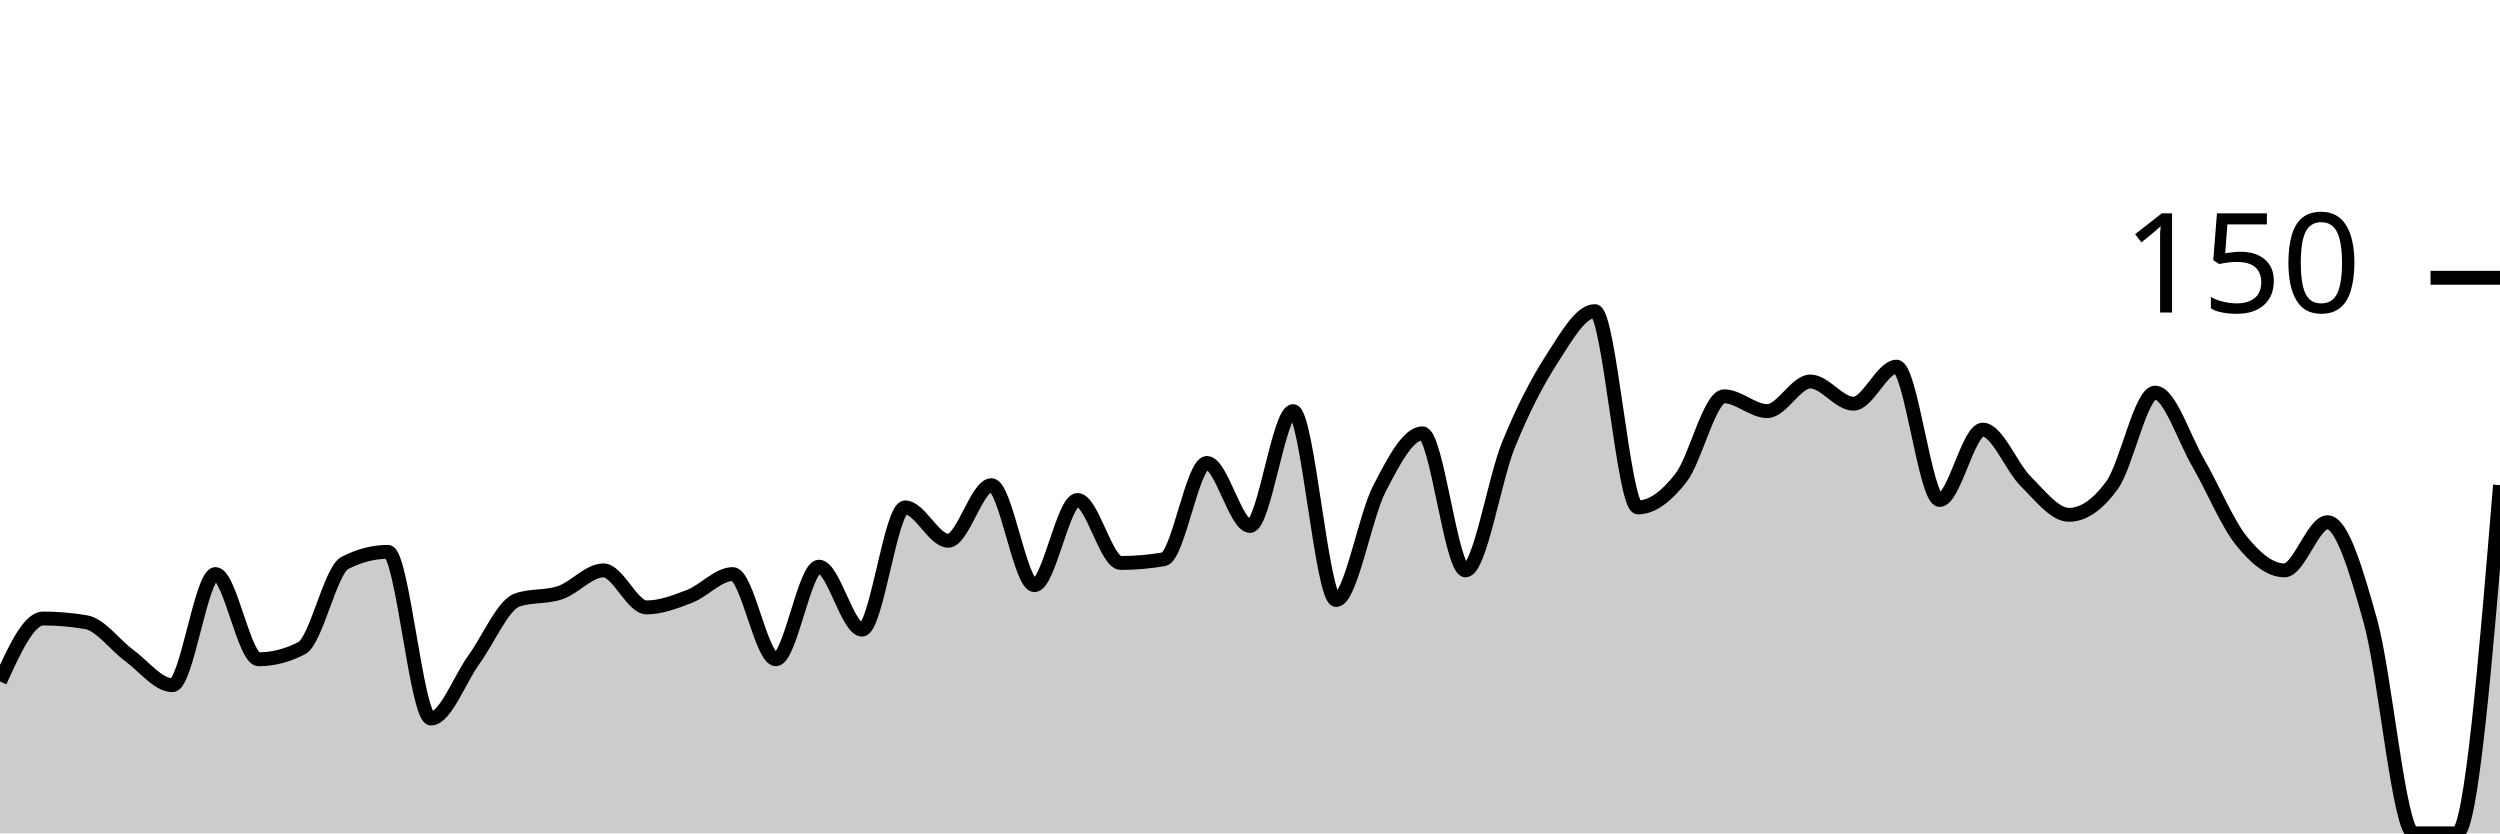
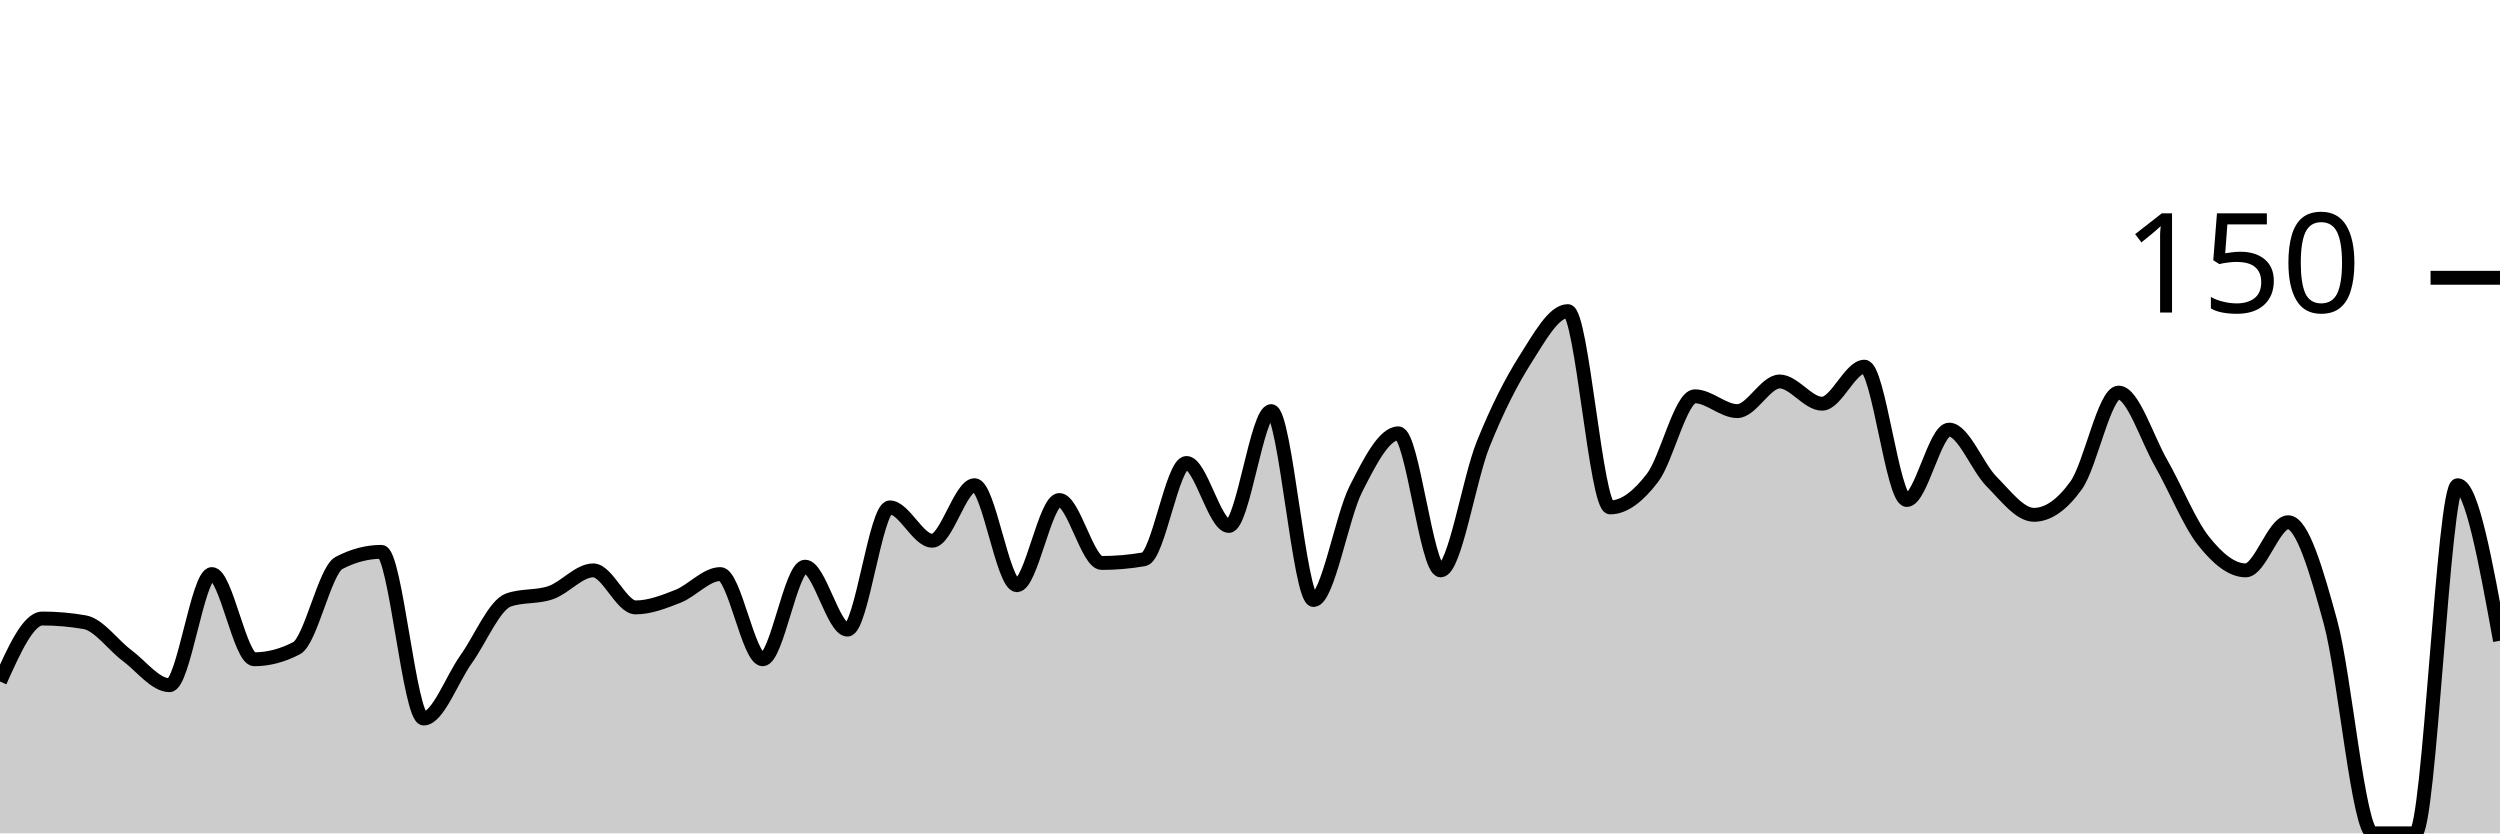
<svg xmlns="http://www.w3.org/2000/svg" viewBox="0 0 180 60">
  <g transform="translate(0,20)">
-     <path class="area" fill="rgba(0, 0, 0, 0.2)" d="M0,29.067C1.034,26.8,2.069,24.533,3.103,24.533C4.138,24.533,5.172,24.622,6.207,24.8C7.241,24.978,8.276,26.444,9.31,27.2C10.345,27.956,11.379,29.333,12.414,29.333C13.448,29.333,14.483,21.333,15.517,21.333C16.552,21.333,17.586,27.467,18.621,27.467C19.655,27.467,20.69,27.2,21.724,26.667C22.759,26.133,23.793,21.067,24.828,20.533C25.862,20,26.897,19.733,27.931,19.733C28.966,19.733,30,31.733,31.034,31.733C32.069,31.733,33.103,28.889,34.138,27.467C35.172,26.044,36.207,23.556,37.241,23.2C38.276,22.844,39.31,23.022,40.345,22.667C41.379,22.311,42.414,21.067,43.448,21.067C44.483,21.067,45.517,23.733,46.552,23.733C47.586,23.733,48.621,23.333,49.655,22.933C50.69,22.533,51.724,21.333,52.759,21.333C53.793,21.333,54.828,27.467,55.862,27.467C56.897,27.467,57.931,20.8,58.966,20.8C60,20.8,61.034,25.333,62.069,25.333C63.103,25.333,64.138,16.533,65.172,16.533C66.207,16.533,67.241,18.933,68.276,18.933C69.31,18.933,70.345,14.933,71.379,14.933C72.414,14.933,73.448,22.133,74.483,22.133C75.517,22.133,76.552,16,77.586,16C78.621,16,79.655,20.533,80.69,20.533C81.724,20.533,82.759,20.444,83.793,20.267C84.828,20.089,85.862,13.333,86.897,13.333C87.931,13.333,88.966,17.867,90,17.867C91.034,17.867,92.069,9.6,93.103,9.6C94.138,9.6,95.172,23.2,96.207,23.2C97.241,23.2,98.276,17.2,99.31,15.2C100.345,13.2,101.379,11.2,102.414,11.2C103.448,11.2,104.483,21.067,105.517,21.067C106.552,21.067,107.586,14.533,108.621,12C109.655,9.467,110.69,7.467,111.724,5.867C112.759,4.267,113.793,2.4,114.828,2.4C115.862,2.4,116.897,16.533,117.931,16.533C118.966,16.533,120,15.733,121.034,14.4C122.069,13.067,123.103,8.533,124.138,8.533C125.172,8.533,126.207,9.6,127.241,9.6C128.276,9.6,129.31,7.467,130.345,7.467C131.379,7.467,132.414,9.067,133.448,9.067C134.483,9.067,135.517,6.4,136.552,6.4C137.586,6.4,138.621,16,139.655,16C140.69,16,141.724,10.933,142.759,10.933C143.793,10.933,144.828,13.644,145.862,14.667C146.897,15.689,147.931,17.067,148.966,17.067C150,17.067,151.034,16.356,152.069,14.933C153.103,13.511,154.138,8.267,155.172,8.267C156.207,8.267,157.241,11.556,158.276,13.333C159.31,15.111,160.345,17.644,161.379,18.933C162.414,20.222,163.448,21.067,164.483,21.067C165.517,21.067,166.552,17.6,167.586,17.6C168.621,17.6,169.655,21.067,170.69,24.8C171.724,28.533,172.759,40,173.793,40C174.828,40,175.862,40,176.897,40C177.931,40,178.966,27.467,180,14.933L180,40C178.966,40,177.931,40,176.897,40C175.862,40,174.828,40,173.793,40C172.759,40,171.724,40,170.69,40C169.655,40,168.621,40,167.586,40C166.552,40,165.517,40,164.483,40C163.448,40,162.414,40,161.379,40C160.345,40,159.31,40,158.276,40C157.241,40,156.207,40,155.172,40C154.138,40,153.103,40,152.069,40C151.034,40,150,40,148.966,40C147.931,40,146.897,40,145.862,40C144.828,40,143.793,40,142.759,40C141.724,40,140.69,40,139.655,40C138.621,40,137.586,40,136.552,40C135.517,40,134.483,40,133.448,40C132.414,40,131.379,40,130.345,40C129.31,40,128.276,40,127.241,40C126.207,40,125.172,40,124.138,40C123.103,40,122.069,40,121.034,40C120,40,118.966,40,117.931,40C116.897,40,115.862,40,114.828,40C113.793,40,112.759,40,111.724,40C110.69,40,109.655,40,108.621,40C107.586,40,106.552,40,105.517,40C104.483,40,103.448,40,102.414,40C101.379,40,100.345,40,99.31,40C98.276,40,97.241,40,96.207,40C95.172,40,94.138,40,93.103,40C92.069,40,91.034,40,90,40C88.966,40,87.931,40,86.897,40C85.862,40,84.828,40,83.793,40C82.759,40,81.724,40,80.69,40C79.655,40,78.621,40,77.586,40C76.552,40,75.517,40,74.483,40C73.448,40,72.414,40,71.379,40C70.345,40,69.31,40,68.276,40C67.241,40,66.207,40,65.172,40C64.138,40,63.103,40,62.069,40C61.034,40,60,40,58.966,40C57.931,40,56.897,40,55.862,40C54.828,40,53.793,40,52.759,40C51.724,40,50.69,40,49.655,40C48.621,40,47.586,40,46.552,40C45.517,40,44.483,40,43.448,40C42.414,40,41.379,40,40.345,40C39.31,40,38.276,40,37.241,40C36.207,40,35.172,40,34.138,40C33.103,40,32.069,40,31.034,40C30,40,28.966,40,27.931,40C26.897,40,25.862,40,24.828,40C23.793,40,22.759,40,21.724,40C20.69,40,19.655,40,18.621,40C17.586,40,16.552,40,15.517,40C14.483,40,13.448,40,12.414,40C11.379,40,10.345,40,9.31,40C8.276,40,7.241,40,6.207,40C5.172,40,4.138,40,3.103,40C2.069,40,1.034,40,0,40Z" />
-     <path class="line" stroke="black" fill="none" d="M0,29.067C1.034,26.8,2.069,24.533,3.103,24.533C4.138,24.533,5.172,24.622,6.207,24.8C7.241,24.978,8.276,26.444,9.31,27.2C10.345,27.956,11.379,29.333,12.414,29.333C13.448,29.333,14.483,21.333,15.517,21.333C16.552,21.333,17.586,27.467,18.621,27.467C19.655,27.467,20.69,27.2,21.724,26.667C22.759,26.133,23.793,21.067,24.828,20.533C25.862,20,26.897,19.733,27.931,19.733C28.966,19.733,30,31.733,31.034,31.733C32.069,31.733,33.103,28.889,34.138,27.467C35.172,26.044,36.207,23.556,37.241,23.2C38.276,22.844,39.31,23.022,40.345,22.667C41.379,22.311,42.414,21.067,43.448,21.067C44.483,21.067,45.517,23.733,46.552,23.733C47.586,23.733,48.621,23.333,49.655,22.933C50.69,22.533,51.724,21.333,52.759,21.333C53.793,21.333,54.828,27.467,55.862,27.467C56.897,27.467,57.931,20.8,58.966,20.8C60,20.8,61.034,25.333,62.069,25.333C63.103,25.333,64.138,16.533,65.172,16.533C66.207,16.533,67.241,18.933,68.276,18.933C69.31,18.933,70.345,14.933,71.379,14.933C72.414,14.933,73.448,22.133,74.483,22.133C75.517,22.133,76.552,16,77.586,16C78.621,16,79.655,20.533,80.69,20.533C81.724,20.533,82.759,20.444,83.793,20.267C84.828,20.089,85.862,13.333,86.897,13.333C87.931,13.333,88.966,17.867,90,17.867C91.034,17.867,92.069,9.6,93.103,9.6C94.138,9.6,95.172,23.2,96.207,23.2C97.241,23.2,98.276,17.2,99.31,15.2C100.345,13.2,101.379,11.2,102.414,11.2C103.448,11.2,104.483,21.067,105.517,21.067C106.552,21.067,107.586,14.533,108.621,12C109.655,9.467,110.69,7.467,111.724,5.867C112.759,4.267,113.793,2.4,114.828,2.4C115.862,2.4,116.897,16.533,117.931,16.533C118.966,16.533,120,15.733,121.034,14.4C122.069,13.067,123.103,8.533,124.138,8.533C125.172,8.533,126.207,9.6,127.241,9.6C128.276,9.6,129.31,7.467,130.345,7.467C131.379,7.467,132.414,9.067,133.448,9.067C134.483,9.067,135.517,6.4,136.552,6.4C137.586,6.4,138.621,16,139.655,16C140.69,16,141.724,10.933,142.759,10.933C143.793,10.933,144.828,13.644,145.862,14.667C146.897,15.689,147.931,17.067,148.966,17.067C150,17.067,151.034,16.356,152.069,14.933C153.103,13.511,154.138,8.267,155.172,8.267C156.207,8.267,157.241,11.556,158.276,13.333C159.31,15.111,160.345,17.644,161.379,18.933C162.414,20.222,163.448,21.067,164.483,21.067C165.517,21.067,166.552,17.6,167.586,17.6C168.621,17.6,169.655,21.067,170.69,24.8C171.724,28.533,172.759,40,173.793,40C174.828,40,175.862,40,176.897,40C177.931,40,178.966,27.467,180,14.933" />
+     <path class="area" fill="rgba(0, 0, 0, 0.2)" d="M0,29.067C1.017,26.8,2.034,24.533,3.051,24.533C4.068,24.533,5.085,24.622,6.102,24.8C7.119,24.978,8.136,26.444,9.153,27.2C10.169,27.956,11.186,29.333,12.203,29.333C13.22,29.333,14.237,21.333,15.254,21.333C16.271,21.333,17.288,27.467,18.305,27.467C19.322,27.467,20.339,27.2,21.356,26.667C22.373,26.133,23.39,21.067,24.407,20.533C25.424,20,26.441,19.733,27.458,19.733C28.475,19.733,29.492,31.733,30.508,31.733C31.525,31.733,32.542,28.889,33.559,27.467C34.576,26.044,35.593,23.556,36.61,23.2C37.627,22.844,38.644,23.022,39.661,22.667C40.678,22.311,41.695,21.067,42.712,21.067C43.729,21.067,44.746,23.733,45.763,23.733C46.78,23.733,47.797,23.333,48.814,22.933C49.831,22.533,50.847,21.333,51.864,21.333C52.881,21.333,53.898,27.467,54.915,27.467C55.932,27.467,56.949,20.8,57.966,20.8C58.983,20.8,60,25.333,61.017,25.333C62.034,25.333,63.051,16.533,64.068,16.533C65.085,16.533,66.102,18.933,67.119,18.933C68.136,18.933,69.153,14.933,70.169,14.933C71.186,14.933,72.203,22.133,73.22,22.133C74.237,22.133,75.254,16,76.271,16C77.288,16,78.305,20.533,79.322,20.533C80.339,20.533,81.356,20.444,82.373,20.267C83.39,20.089,84.407,13.333,85.424,13.333C86.441,13.333,87.458,17.867,88.475,17.867C89.492,17.867,90.508,9.6,91.525,9.6C92.542,9.6,93.559,23.2,94.576,23.2C95.593,23.2,96.61,17.2,97.627,15.2C98.644,13.2,99.661,11.2,100.678,11.2C101.695,11.2,102.712,21.067,103.729,21.067C104.746,21.067,105.763,14.533,106.78,12C107.797,9.467,108.814,7.467,109.831,5.867C110.847,4.267,111.864,2.4,112.881,2.4C113.898,2.4,114.915,16.533,115.932,16.533C116.949,16.533,117.966,15.733,118.983,14.4C120,13.067,121.017,8.533,122.034,8.533C123.051,8.533,124.068,9.6,125.085,9.6C126.102,9.6,127.119,7.467,128.136,7.467C129.153,7.467,130.169,9.067,131.186,9.067C132.203,9.067,133.22,6.4,134.237,6.4C135.254,6.4,136.271,16,137.288,16C138.305,16,139.322,10.933,140.339,10.933C141.356,10.933,142.373,13.644,143.39,14.667C144.407,15.689,145.424,17.067,146.441,17.067C147.458,17.067,148.475,16.356,149.492,14.933C150.508,13.511,151.525,8.267,152.542,8.267C153.559,8.267,154.576,11.556,155.593,13.333C156.61,15.111,157.627,17.644,158.644,18.933C159.661,20.222,160.678,21.067,161.695,21.067C162.712,21.067,163.729,17.6,164.746,17.6C165.763,17.6,166.78,21.067,167.797,24.8C168.814,28.533,169.831,40,170.847,40C171.864,40,172.881,40,173.898,40C174.915,40,175.932,14.933,176.949,14.933C177.966,14.933,178.983,20.533,180,26.133L180,40C178.983,40,177.966,40,176.949,40C175.932,40,174.915,40,173.898,40C172.881,40,171.864,40,170.847,40C169.831,40,168.814,40,167.797,40C166.78,40,165.763,40,164.746,40C163.729,40,162.712,40,161.695,40C160.678,40,159.661,40,158.644,40C157.627,40,156.61,40,155.593,40C154.576,40,153.559,40,152.542,40C151.525,40,150.508,40,149.492,40C148.475,40,147.458,40,146.441,40C145.424,40,144.407,40,143.39,40C142.373,40,141.356,40,140.339,40C139.322,40,138.305,40,137.288,40C136.271,40,135.254,40,134.237,40C133.22,40,132.203,40,131.186,40C130.169,40,129.153,40,128.136,40C127.119,40,126.102,40,125.085,40C124.068,40,123.051,40,122.034,40C121.017,40,120,40,118.983,40C117.966,40,116.949,40,115.932,40C114.915,40,113.898,40,112.881,40C111.864,40,110.847,40,109.831,40C108.814,40,107.797,40,106.78,40C105.763,40,104.746,40,103.729,40C102.712,40,101.695,40,100.678,40C99.661,40,98.644,40,97.627,40C96.61,40,95.593,40,94.576,40C93.559,40,92.542,40,91.525,40C90.508,40,89.492,40,88.475,40C87.458,40,86.441,40,85.424,40C84.407,40,83.39,40,82.373,40C81.356,40,80.339,40,79.322,40C78.305,40,77.288,40,76.271,40C75.254,40,74.237,40,73.22,40C72.203,40,71.186,40,70.169,40C69.153,40,68.136,40,67.119,40C66.102,40,65.085,40,64.068,40C63.051,40,62.034,40,61.017,40C60,40,58.983,40,57.966,40C56.949,40,55.932,40,54.915,40C53.898,40,52.881,40,51.864,40C50.847,40,49.831,40,48.814,40C47.797,40,46.78,40,45.763,40C44.746,40,43.729,40,42.712,40C41.695,40,40.678,40,39.661,40C38.644,40,37.627,40,36.61,40C35.593,40,34.576,40,33.559,40C32.542,40,31.525,40,30.508,40C29.492,40,28.475,40,27.458,40C26.441,40,25.424,40,24.407,40C23.39,40,22.373,40,21.356,40C20.339,40,19.322,40,18.305,40C17.288,40,16.271,40,15.254,40C14.237,40,13.22,40,12.203,40C11.186,40,10.169,40,9.153,40C8.136,40,7.119,40,6.102,40C5.085,40,4.068,40,3.051,40C2.034,40,1.017,40,0,40Z" />
+     <path class="line" stroke="black" fill="none" d="M0,29.067C1.017,26.8,2.034,24.533,3.051,24.533C4.068,24.533,5.085,24.622,6.102,24.8C7.119,24.978,8.136,26.444,9.153,27.2C10.169,27.956,11.186,29.333,12.203,29.333C13.22,29.333,14.237,21.333,15.254,21.333C16.271,21.333,17.288,27.467,18.305,27.467C19.322,27.467,20.339,27.2,21.356,26.667C22.373,26.133,23.39,21.067,24.407,20.533C25.424,20,26.441,19.733,27.458,19.733C28.475,19.733,29.492,31.733,30.508,31.733C31.525,31.733,32.542,28.889,33.559,27.467C34.576,26.044,35.593,23.556,36.61,23.2C37.627,22.844,38.644,23.022,39.661,22.667C40.678,22.311,41.695,21.067,42.712,21.067C43.729,21.067,44.746,23.733,45.763,23.733C46.78,23.733,47.797,23.333,48.814,22.933C49.831,22.533,50.847,21.333,51.864,21.333C52.881,21.333,53.898,27.467,54.915,27.467C55.932,27.467,56.949,20.8,57.966,20.8C58.983,20.8,60,25.333,61.017,25.333C62.034,25.333,63.051,16.533,64.068,16.533C65.085,16.533,66.102,18.933,67.119,18.933C68.136,18.933,69.153,14.933,70.169,14.933C71.186,14.933,72.203,22.133,73.22,22.133C74.237,22.133,75.254,16,76.271,16C77.288,16,78.305,20.533,79.322,20.533C80.339,20.533,81.356,20.444,82.373,20.267C83.39,20.089,84.407,13.333,85.424,13.333C86.441,13.333,87.458,17.867,88.475,17.867C89.492,17.867,90.508,9.6,91.525,9.6C92.542,9.6,93.559,23.2,94.576,23.2C95.593,23.2,96.61,17.2,97.627,15.2C98.644,13.2,99.661,11.2,100.678,11.2C101.695,11.2,102.712,21.067,103.729,21.067C104.746,21.067,105.763,14.533,106.78,12C107.797,9.467,108.814,7.467,109.831,5.867C110.847,4.267,111.864,2.4,112.881,2.4C113.898,2.4,114.915,16.533,115.932,16.533C116.949,16.533,117.966,15.733,118.983,14.4C120,13.067,121.017,8.533,122.034,8.533C123.051,8.533,124.068,9.6,125.085,9.6C126.102,9.6,127.119,7.467,128.136,7.467C129.153,7.467,130.169,9.067,131.186,9.067C132.203,9.067,133.22,6.4,134.237,6.4C135.254,6.4,136.271,16,137.288,16C138.305,16,139.322,10.933,140.339,10.933C141.356,10.933,142.373,13.644,143.39,14.667C144.407,15.689,145.424,17.067,146.441,17.067C147.458,17.067,148.475,16.356,149.492,14.933C150.508,13.511,151.525,8.267,152.542,8.267C153.559,8.267,154.576,11.556,155.593,13.333C156.61,15.111,157.627,17.644,158.644,18.933C159.661,20.222,160.678,21.067,161.695,21.067C162.712,21.067,163.729,17.6,164.746,17.6C165.763,17.6,166.78,21.067,167.797,24.8C168.814,28.533,169.831,40,170.847,40C171.864,40,172.881,40,173.898,40C174.915,40,175.932,14.933,176.949,14.933C177.966,14.933,178.983,20.533,180,26.133" />
    <path class="axis-ceiling" stroke-width="1" stroke="black" fill="none" d="M175,0L180,0" />
    <text class="axis-ceiling-label" font-family="sans-serif" text-anchor="end" font-size="10px" x="170" y="2.5">150</text>
  </g>
</svg>
